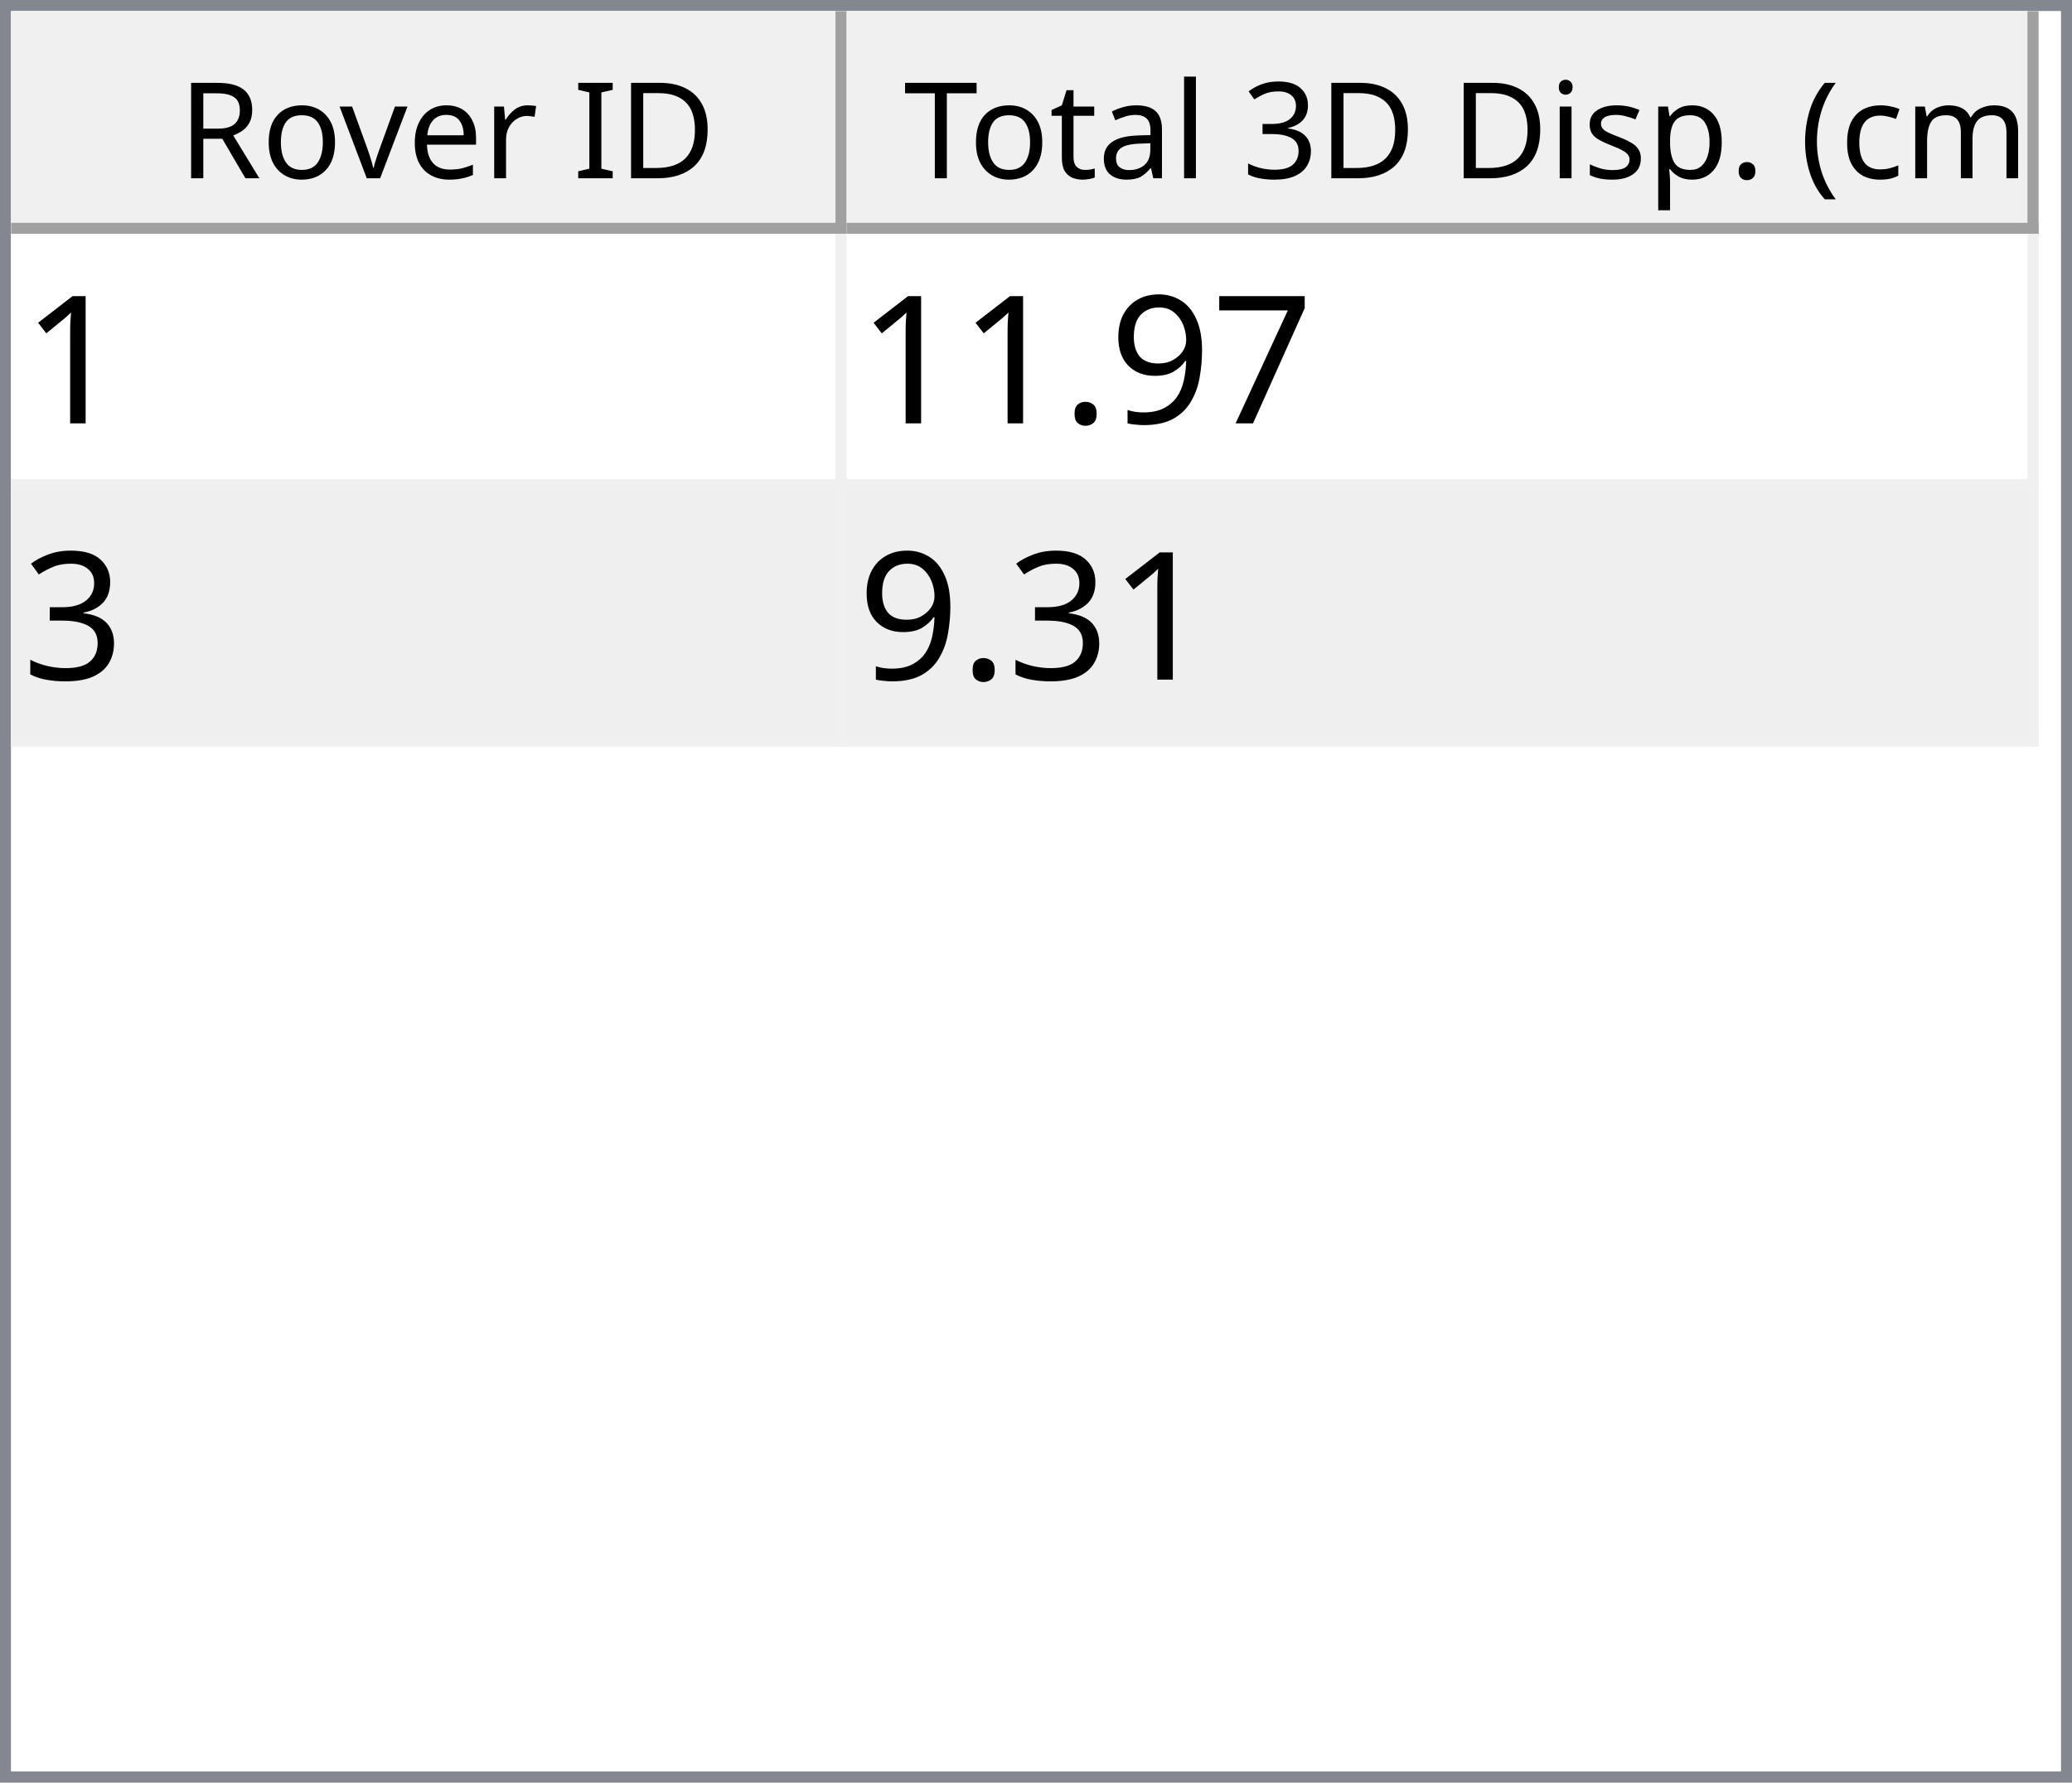
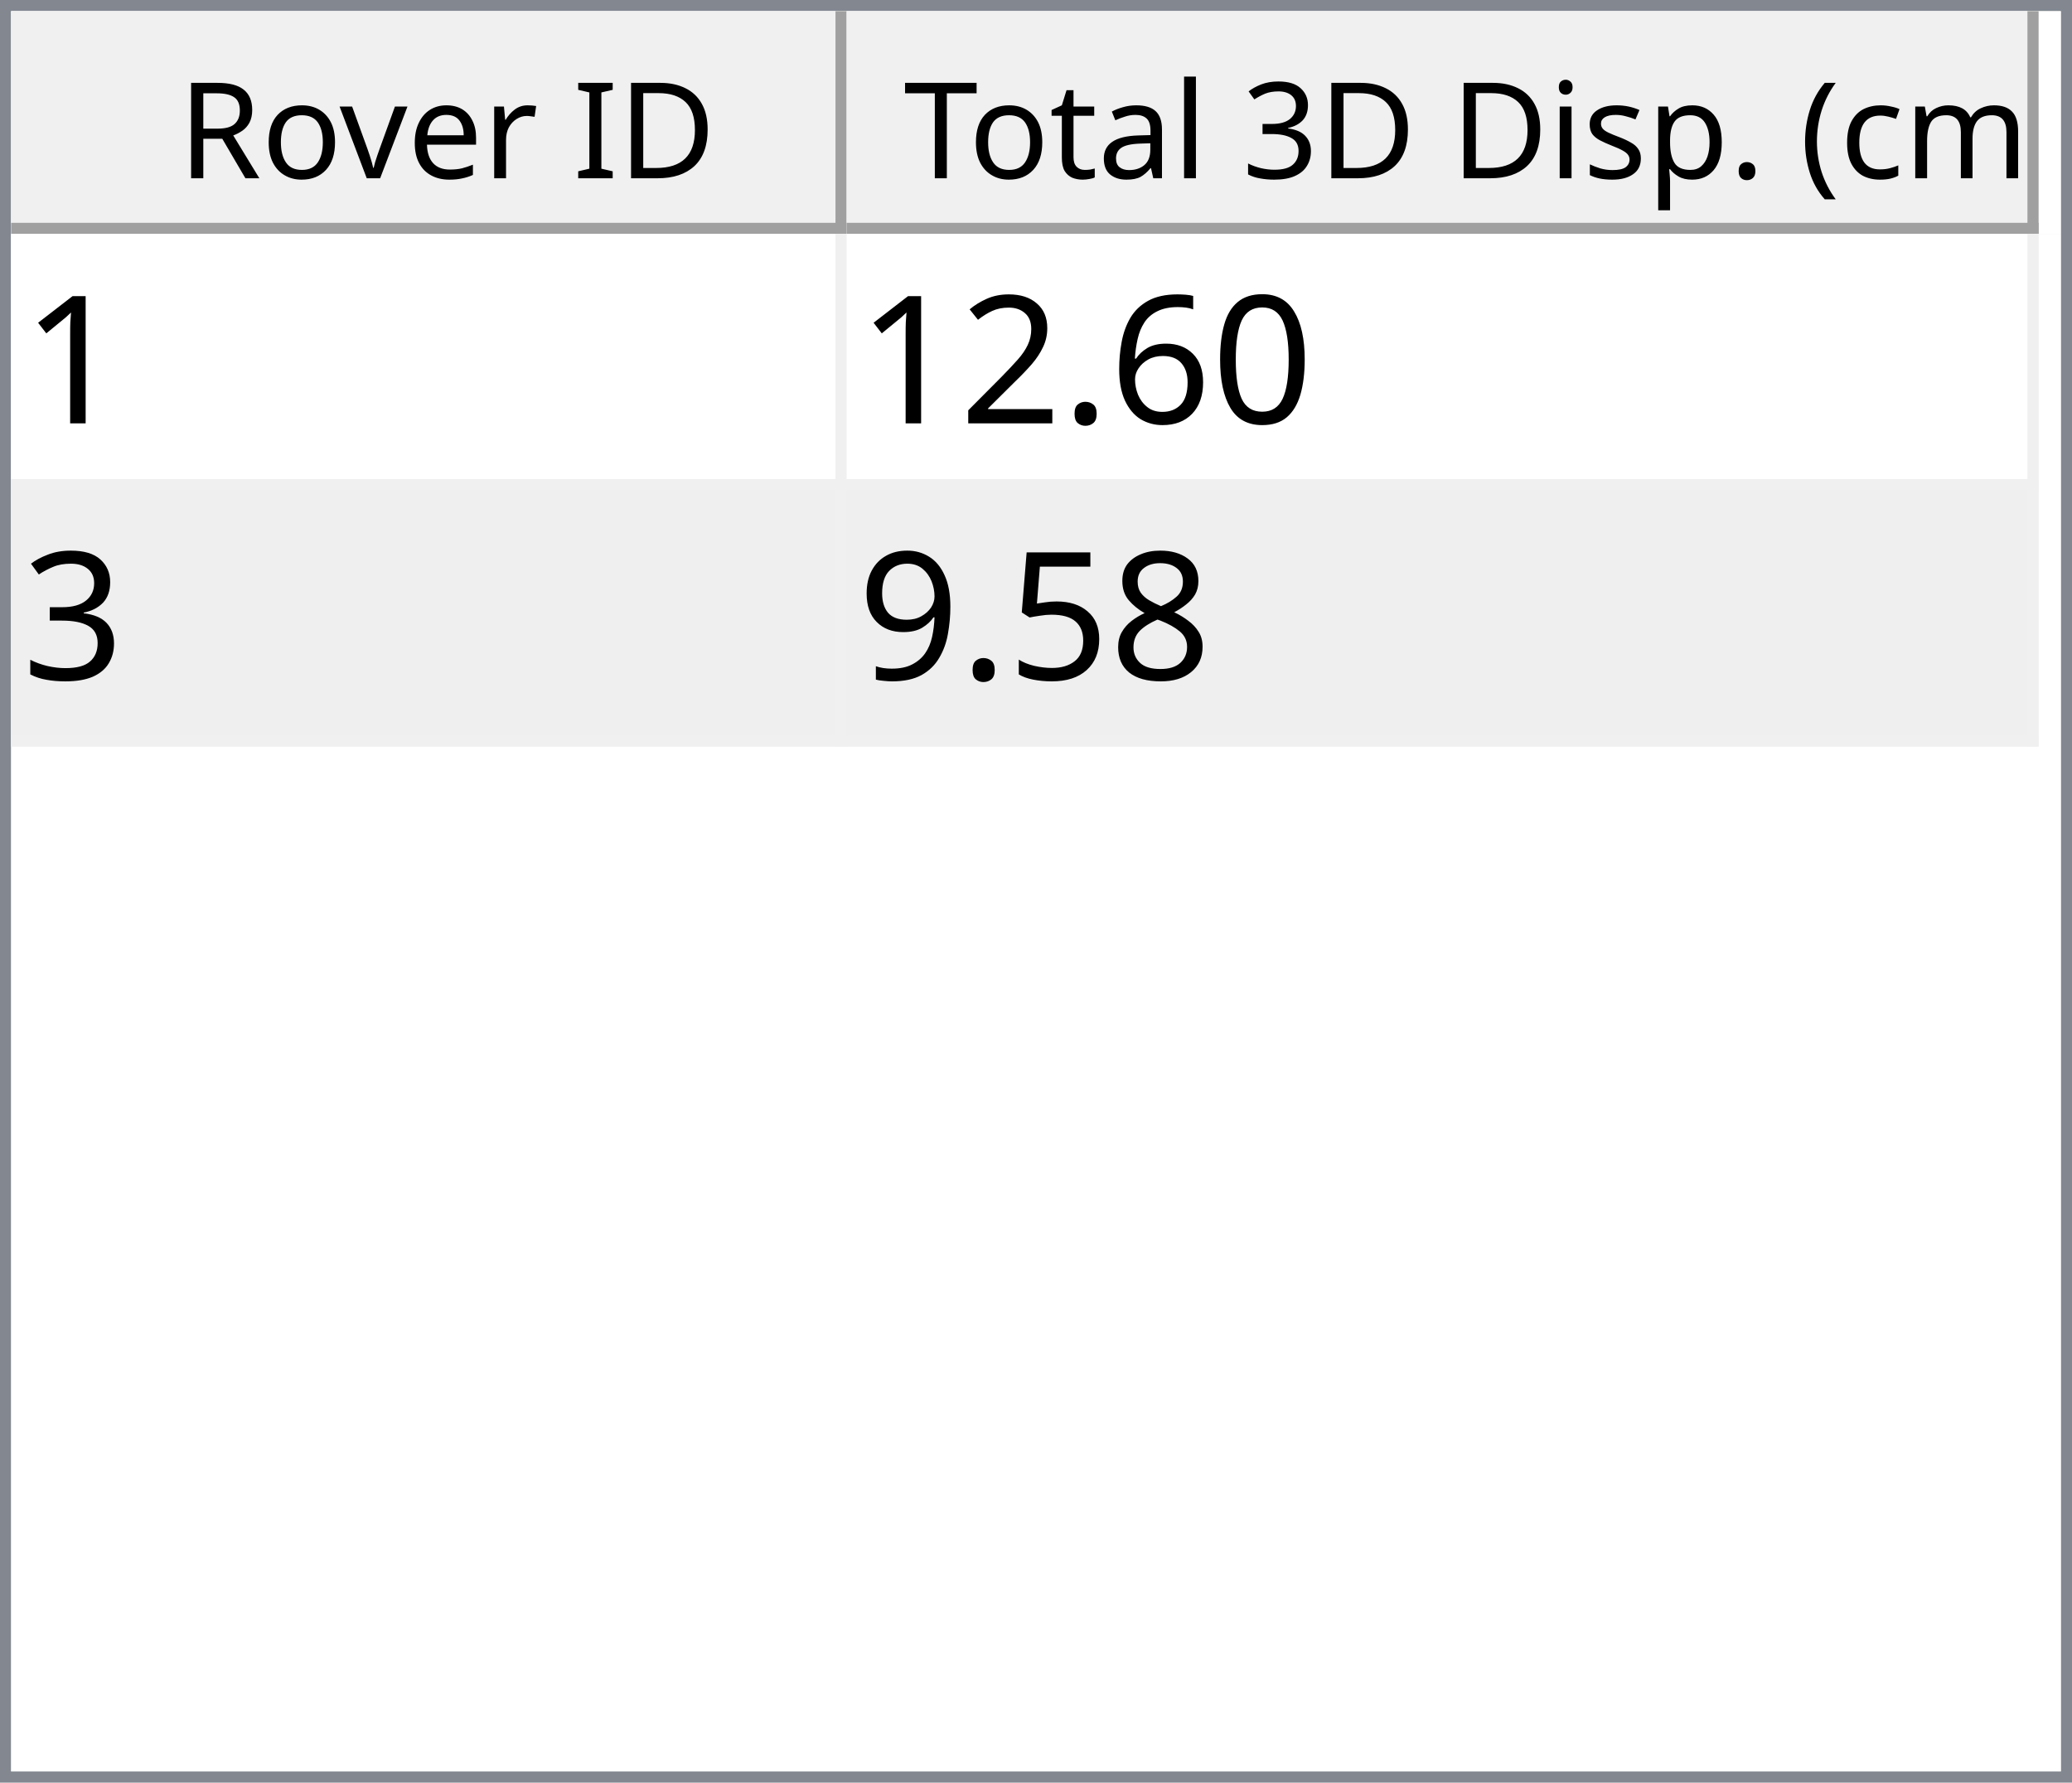
<svg xmlns="http://www.w3.org/2000/svg" style="fill-opacity:1; color-rendering:auto; color-interpolation:auto; text-rendering:auto; stroke:black; stroke-linecap:square; stroke-miterlimit:10; shape-rendering:auto; stroke-opacity:1; fill:black; stroke-dasharray:none; font-weight:normal; stroke-width:1; font-family:'Dialog'; font-style:normal; stroke-linejoin:miter; font-size:12px; stroke-dashoffset:0; image-rendering:auto;" width="186" height="160">
  <defs id="genericDefs" />
  <g>
    <defs id="defs1">
      <clipPath clipPathUnits="userSpaceOnUse" id="clipPath1">
        <path d="M0 0 L186 0 L186 160 L0 160 L0 0 Z" />
      </clipPath>
      <clipPath clipPathUnits="userSpaceOnUse" id="clipPath2">
        <path d="M0 0 L0 160 L186 160 L186 0 Z" />
      </clipPath>
      <clipPath clipPathUnits="userSpaceOnUse" id="clipPath3">
        <path d="M0 0 L0 20 L184 20 L184 0 Z" />
      </clipPath>
      <clipPath clipPathUnits="userSpaceOnUse" id="clipPath4">
        <path d="M0 0 L0 20 L75 20 L75 0 Z" />
      </clipPath>
      <clipPath clipPathUnits="userSpaceOnUse" id="clipPath5">
        <path d="M1 1 L1 19 L74 19 L74 1 Z" />
      </clipPath>
      <clipPath clipPathUnits="userSpaceOnUse" id="clipPath6">
        <path d="M0 0 L0 18 L73 18 L73 0 Z" />
      </clipPath>
      <clipPath clipPathUnits="userSpaceOnUse" id="clipPath7">
        <path d="M-0.5 -0.5 L-0.5 19.5 L74.5 19.5 L74.5 -0.5 Z" />
      </clipPath>
      <clipPath clipPathUnits="userSpaceOnUse" id="clipPath8">
        <path d="M0 0 L0 20 L107 20 L107 0 Z" />
      </clipPath>
      <clipPath clipPathUnits="userSpaceOnUse" id="clipPath9">
        <path d="M1 1 L1 19 L106 19 L106 1 Z" />
      </clipPath>
      <clipPath clipPathUnits="userSpaceOnUse" id="clipPath10">
        <path d="M0 0 L0 18 L105 18 L105 0 Z" />
      </clipPath>
      <clipPath clipPathUnits="userSpaceOnUse" id="clipPath11">
        <path d="M-0.5 -0.5 L-0.5 19.5 L106.5 19.5 L106.5 -0.5 Z" />
      </clipPath>
      <clipPath clipPathUnits="userSpaceOnUse" id="clipPath12">
        <path d="M0 0 L0 138 L184 138 L184 0 Z" />
      </clipPath>
      <clipPath clipPathUnits="userSpaceOnUse" id="clipPath13">
        <path d="M0 0 L0 46 L182 46 L182 0 Z" />
      </clipPath>
      <clipPath clipPathUnits="userSpaceOnUse" id="clipPath14">
        <path d="M-0.5 -0.5 L-0.5 45.5 L181.5 45.5 L181.5 -0.5 Z" />
      </clipPath>
      <clipPath clipPathUnits="userSpaceOnUse" id="clipPath15">
        <path d="M0 0 L0 22 L74 22 L74 0 Z" />
      </clipPath>
      <clipPath clipPathUnits="userSpaceOnUse" id="clipPath16">
        <path d="M0 0 L0 22 L106 22 L106 0 Z" />
      </clipPath>
      <font horiz-adv-x="64.551" id="font1">
        <font-face ascent="107.91" descent="25.098" units-per-em="100" style="font-style:normal; font-family:Segoe UI; font-weight:normal;" />
        <missing-glyph horiz-adv-x="64.551" d="M8.109 0 L8.109 68.266 L56.453 68.266 L56.453 0 L8.109 0 ZM15.328 7.234 L49.219 7.234 L49.219 61.031 L15.328 61.031 L15.328 7.234 Z" />
        <glyph unicode="D" horiz-adv-x="70.117" d="M9.188 0 L9.188 70.016 L28.516 70.016 Q65.531 70.016 65.531 35.891 Q65.531 19.672 55.25 9.836 Q44.969 0 27.734 0 L9.188 0 ZM17.391 62.594 L17.391 7.422 L27.828 7.422 Q41.609 7.422 49.273 14.797 Q56.938 22.172 56.938 35.688 Q56.938 62.594 28.328 62.594 L17.391 62.594 Z" />
        <glyph unicode="I" horiz-adv-x="26.611" d="M17.391 0 L9.188 0 L9.188 70.016 L17.391 70.016 L17.391 0 Z" />
        <glyph unicode=" " horiz-adv-x="27.393" d="" />
        <glyph unicode="r" horiz-adv-x="34.766" d="M34.188 41.891 Q32.078 43.5 28.125 43.5 Q23 43.5 19.555 38.672 Q16.109 33.844 16.109 25.484 L16.109 0 L8.109 0 L8.109 50 L16.109 50 L16.109 39.703 L16.312 39.703 Q18.016 44.969 21.531 47.922 Q25.047 50.875 29.391 50.875 Q32.516 50.875 34.188 50.203 L34.188 41.891 Z" />
        <glyph unicode="e" horiz-adv-x="52.295" d="M48.297 23 L12.984 23 Q13.188 14.656 17.484 10.109 Q21.781 5.562 29.297 5.562 Q37.75 5.562 44.828 11.141 L44.828 3.609 Q38.234 -1.172 27.391 -1.172 Q16.797 -1.172 10.742 5.641 Q4.688 12.453 4.688 24.812 Q4.688 36.469 11.305 43.82 Q17.922 51.172 27.734 51.172 Q37.547 51.172 42.922 44.828 Q48.297 38.484 48.297 27.203 L48.297 23 ZM40.094 29.781 Q40.047 36.719 36.75 40.578 Q33.453 44.438 27.594 44.438 Q21.922 44.438 17.969 40.383 Q14.016 36.328 13.094 29.781 L40.094 29.781 Z" />
        <glyph unicode="v" horiz-adv-x="47.9" d="M47.406 50 L27.484 0 L19.625 0 L0.688 50 L9.469 50 L22.172 13.672 Q23.578 9.672 23.922 6.688 L24.125 6.688 Q24.609 10.453 25.688 13.484 L38.969 50 L47.406 50 Z" />
        <glyph unicode="o" horiz-adv-x="58.594" d="M29 -1.172 Q17.922 -1.172 11.305 5.836 Q4.688 12.844 4.688 24.422 Q4.688 37.016 11.57 44.094 Q18.453 51.172 30.172 51.172 Q41.359 51.172 47.633 44.289 Q53.906 37.406 53.906 25.203 Q53.906 13.234 47.141 6.031 Q40.375 -1.172 29 -1.172 ZM29.594 44.438 Q21.875 44.438 17.383 39.188 Q12.891 33.938 12.891 24.703 Q12.891 15.828 17.43 10.695 Q21.969 5.562 29.594 5.562 Q37.359 5.562 41.531 10.594 Q45.703 15.625 45.703 24.906 Q45.703 34.281 41.531 39.359 Q37.359 44.438 29.594 44.438 Z" />
        <glyph unicode="R" horiz-adv-x="59.814" d="M59.375 0 L49.609 0 L37.891 19.625 Q36.281 22.359 34.766 24.289 Q33.25 26.219 31.664 27.438 Q30.078 28.656 28.25 29.219 Q26.422 29.781 24.125 29.781 L17.391 29.781 L17.391 0 L9.188 0 L9.188 70.016 L30.078 70.016 Q34.672 70.016 38.555 68.867 Q42.438 67.719 45.289 65.375 Q48.141 63.031 49.758 59.547 Q51.375 56.062 51.375 51.375 Q51.375 47.703 50.273 44.656 Q49.172 41.609 47.148 39.211 Q45.125 36.812 42.266 35.133 Q39.406 33.453 35.844 32.516 L35.844 32.328 Q37.594 31.547 38.891 30.547 Q40.188 29.547 41.359 28.18 Q42.531 26.812 43.68 25.078 Q44.828 23.344 46.234 21.047 L59.375 0 ZM17.391 62.594 L17.391 37.203 L28.516 37.203 Q31.594 37.203 34.203 38.133 Q36.812 39.062 38.719 40.797 Q40.625 42.531 41.703 45.047 Q42.781 47.562 42.781 50.688 Q42.781 56.297 39.141 59.445 Q35.5 62.594 28.609 62.594 L17.391 62.594 Z" />
        <glyph unicode=")" horiz-adv-x="30.176" d="M8.297 -15.922 L1.172 -15.922 Q16.406 2.344 16.406 26.812 Q16.406 51.469 1.078 70.016 L8.297 70.016 Q23.531 52.156 23.531 26.703 Q23.531 1.375 8.297 -15.922 Z" />
        <glyph unicode="m" horiz-adv-x="86.133" d="M79.109 0 L71.094 0 L71.094 28.719 Q71.094 37.016 68.531 40.727 Q65.969 44.438 59.906 44.438 Q54.781 44.438 51.195 39.75 Q47.609 35.062 47.609 28.516 L47.609 0 L39.594 0 L39.594 29.688 Q39.594 44.438 28.219 44.438 Q22.953 44.438 19.531 40.016 Q16.109 35.594 16.109 28.516 L16.109 0 L8.109 0 L8.109 50 L16.109 50 L16.109 42.094 L16.312 42.094 Q21.625 51.172 31.844 51.172 Q36.969 51.172 40.773 48.312 Q44.578 45.453 46 40.828 Q51.562 51.172 62.594 51.172 Q79.109 51.172 79.109 30.812 L79.109 0 Z" />
        <glyph unicode="c" horiz-adv-x="46.191" d="M42.188 2.297 Q36.422 -1.172 28.516 -1.172 Q17.828 -1.172 11.258 5.789 Q4.688 12.75 4.688 23.828 Q4.688 36.188 11.766 43.68 Q18.844 51.172 30.672 51.172 Q37.25 51.172 42.281 48.734 L42.281 40.531 Q36.719 44.438 30.375 44.438 Q22.703 44.438 17.797 38.945 Q12.891 33.453 12.891 24.516 Q12.891 15.719 17.508 10.641 Q22.125 5.562 29.891 5.562 Q36.422 5.562 42.188 9.906 L42.188 2.297 Z" />
        <glyph unicode="(" horiz-adv-x="30.176" d="M29.109 -15.922 L21.969 -15.922 Q6.844 1.375 6.844 26.703 Q6.844 52.156 21.969 70.016 L29.203 70.016 Q13.875 51.469 13.875 26.812 Q13.875 2.344 29.109 -15.922 Z" />
        <glyph unicode="." horiz-adv-x="21.68" d="M10.891 -1.078 Q8.641 -1.078 7.055 0.539 Q5.469 2.156 5.469 4.391 Q5.469 6.641 7.055 8.273 Q8.641 9.906 10.891 9.906 Q13.188 9.906 14.797 8.273 Q16.406 6.641 16.406 4.391 Q16.406 2.156 14.797 0.539 Q13.188 -1.078 10.891 -1.078 Z" />
        <glyph unicode="p" horiz-adv-x="58.789" d="M16.312 7.234 L16.109 7.234 L16.109 -23 L8.109 -23 L8.109 50 L16.109 50 L16.109 41.219 L16.312 41.219 Q22.219 51.172 33.594 51.172 Q43.266 51.172 48.688 44.461 Q54.109 37.75 54.109 26.469 Q54.109 13.922 48 6.375 Q41.891 -1.172 31.297 -1.172 Q21.578 -1.172 16.312 7.234 ZM16.109 27.391 L16.109 20.406 Q16.109 14.203 20.141 9.883 Q24.172 5.562 30.375 5.562 Q37.641 5.562 41.773 11.133 Q45.906 16.703 45.906 26.609 Q45.906 34.969 42.047 39.703 Q38.188 44.438 31.594 44.438 Q24.609 44.438 20.359 39.578 Q16.109 34.719 16.109 27.391 Z" />
        <glyph unicode="s" horiz-adv-x="42.432" d="M5.078 1.812 L5.078 10.406 Q11.625 5.562 19.484 5.562 Q30.031 5.562 30.031 12.594 Q30.031 14.594 29.125 15.992 Q28.219 17.391 26.68 18.461 Q25.141 19.531 23.07 20.383 Q21 21.234 18.609 22.172 Q15.281 23.484 12.766 24.828 Q10.25 26.172 8.57 27.859 Q6.891 29.547 6.031 31.695 Q5.172 33.844 5.172 36.719 Q5.172 40.234 6.789 42.945 Q8.406 45.656 11.086 47.484 Q13.766 49.312 17.211 50.242 Q20.656 51.172 24.312 51.172 Q30.812 51.172 35.938 48.922 L35.938 40.828 Q30.422 44.438 23.25 44.438 Q21 44.438 19.195 43.922 Q17.391 43.406 16.094 42.477 Q14.797 41.547 14.086 40.258 Q13.375 38.969 13.375 37.406 Q13.375 35.453 14.086 34.133 Q14.797 32.812 16.164 31.789 Q17.531 30.766 19.484 29.938 Q21.438 29.109 23.922 28.125 Q27.25 26.859 29.883 25.516 Q32.516 24.172 34.375 22.484 Q36.234 20.797 37.234 18.602 Q38.234 16.406 38.234 13.375 Q38.234 9.672 36.602 6.938 Q34.969 4.203 32.234 2.398 Q29.5 0.594 25.93 -0.289 Q22.359 -1.172 18.453 -1.172 Q10.75 -1.172 5.078 1.812 Z" />
        <glyph unicode="i" horiz-adv-x="24.219" d="M12.203 62.703 Q10.062 62.703 8.547 64.164 Q7.031 65.625 7.031 67.875 Q7.031 70.125 8.547 71.609 Q10.062 73.094 12.203 73.094 Q14.406 73.094 15.945 71.609 Q17.484 70.125 17.484 67.875 Q17.484 65.719 15.945 64.211 Q14.406 62.703 12.203 62.703 ZM16.109 0 L8.109 0 L8.109 50 L16.109 50 L16.109 0 Z" />
        <glyph unicode="3" horiz-adv-x="53.906" d="M46.531 19.828 Q46.531 15.094 44.75 11.211 Q42.969 7.328 39.719 4.57 Q36.469 1.812 31.93 0.297 Q27.391 -1.219 21.922 -1.219 Q11.922 -1.219 6 2.594 L6 11.188 Q13.094 5.609 22.219 5.609 Q25.875 5.609 28.828 6.539 Q31.781 7.469 33.906 9.227 Q36.031 10.984 37.18 13.477 Q38.328 15.969 38.328 19.094 Q38.328 32.812 18.797 32.812 L12.984 32.812 L12.984 39.594 L18.5 39.594 Q35.797 39.594 35.797 52.484 Q35.797 64.406 22.609 64.406 Q15.188 64.406 8.688 59.422 L8.688 67.188 Q15.375 71.188 24.609 71.188 Q29 71.188 32.57 69.969 Q36.141 68.75 38.68 66.555 Q41.219 64.359 42.609 61.281 Q44 58.203 44 54.5 Q44 40.672 30.031 36.719 L30.031 36.531 Q33.594 36.141 36.625 34.797 Q39.656 33.453 41.852 31.305 Q44.047 29.156 45.289 26.25 Q46.531 23.344 46.531 19.828 Z" />
        <glyph unicode="l" horiz-adv-x="24.219" d="M16.109 0 L8.109 0 L8.109 74.031 L16.109 74.031 L16.109 0 Z" />
        <glyph unicode="a" horiz-adv-x="50.879" d="M43.891 0 L35.891 0 L35.891 7.812 L35.688 7.812 Q30.469 -1.172 20.312 -1.172 Q12.844 -1.172 8.617 2.781 Q4.391 6.734 4.391 13.281 Q4.391 27.297 20.906 29.594 L35.891 31.688 Q35.891 44.438 25.594 44.438 Q16.547 44.438 9.281 38.281 L9.281 46.484 Q16.656 51.172 26.266 51.172 Q43.891 51.172 43.891 32.516 L43.891 0 ZM35.891 25.297 L23.828 23.641 Q18.266 22.859 15.43 20.875 Q12.594 18.891 12.594 13.875 Q12.594 10.203 15.211 7.883 Q17.828 5.562 22.172 5.562 Q28.125 5.562 32.008 9.742 Q35.891 13.922 35.891 20.312 L35.891 25.297 Z" />
        <glyph unicode="t" horiz-adv-x="33.887" d="M31.297 0.484 Q28.469 -1.078 23.828 -1.078 Q10.688 -1.078 10.688 13.578 L10.688 43.172 L2.094 43.172 L2.094 50 L10.688 50 L10.688 62.203 L18.703 64.797 L18.703 50 L31.297 50 L31.297 43.172 L18.703 43.172 L18.703 14.984 Q18.703 9.969 20.414 7.82 Q22.125 5.672 26.078 5.672 Q29.109 5.672 31.297 7.328 L31.297 0.484 Z" />
        <glyph unicode="T" horiz-adv-x="52.393" d="M50.594 62.594 L30.375 62.594 L30.375 0 L22.172 0 L22.172 62.594 L2 62.594 L2 70.016 L50.594 70.016 L50.594 62.594 Z" />
      </font>
      <font horiz-adv-x="75.0" id="font2">
        <font-face ascent="100.537" descent="21.973" units-per-em="100" style="font-style:normal; font-family:sans-serif; font-weight:normal;" />
        <missing-glyph horiz-adv-x="75.0" d="M12.5 0 L12.5 62.5 L62.5 62.5 L62.5 0 L12.5 0 ZM14.062 1.562 L60.938 1.562 L60.938 60.938 L14.062 60.938 L14.062 1.562 Z" />
        <glyph unicode="1" horiz-adv-x="55.615" d="M37.25 0 L28.469 0 L28.469 56 Q25.297 52.984 20.141 49.953 Q14.984 46.922 10.891 45.406 L10.891 53.906 Q18.266 57.375 23.781 62.305 Q29.297 67.234 31.594 71.875 L37.25 71.875 L37.25 0 Z" />
-         <glyph unicode="7" horiz-adv-x="55.615" d="M4.734 62.203 L4.734 70.656 L51.078 70.656 L51.078 63.812 Q44.234 56.547 37.523 44.484 Q30.812 32.422 27.156 19.672 Q24.516 10.688 23.781 0 L14.75 0 Q14.891 8.453 18.062 20.414 Q21.234 32.375 27.172 43.484 Q33.109 54.594 39.797 62.203 L4.734 62.203 Z" />
+         <glyph unicode="0" horiz-adv-x="55.615" d="M4.156 35.297 Q4.156 48 6.766 55.742 Q9.375 63.484 14.523 67.68 Q19.672 71.875 27.484 71.875 Q33.25 71.875 37.594 69.555 Q41.938 67.234 44.773 62.867 Q47.609 58.5 49.219 52.227 Q50.828 45.953 50.828 35.297 Q50.828 22.703 48.242 14.969 Q45.656 7.234 40.508 3.008 Q35.359 -1.219 27.484 -1.219 Q17.141 -1.219 11.234 6.203 Q4.156 15.141 4.156 35.297 ZM13.188 35.297 Q13.188 17.672 17.312 11.836 Q21.438 6 27.484 6 Q33.547 6 37.672 11.859 Q41.797 17.719 41.797 35.297 Q41.797 52.984 37.672 58.789 Q33.547 64.594 27.391 64.594 Q21.344 64.594 17.719 59.469 Q13.188 52.938 13.188 35.297 Z" />
+         <glyph unicode="6" horiz-adv-x="55.615" d="M49.75 54.047 L41.016 53.375 Q39.844 58.547 37.703 60.891 Q34.125 64.656 28.906 64.656 Q24.703 64.656 21.531 62.312 Q17.391 59.281 14.992 53.469 Q12.594 47.656 12.5 36.922 Q15.672 41.75 20.266 44.094 Q24.859 46.438 29.891 46.438 Q38.672 46.438 44.852 39.969 Q51.031 33.5 51.031 23.25 Q51.031 16.5 48.125 10.719 Q45.219 4.938 40.141 1.859 Q35.062 -1.219 28.609 -1.219 Q17.625 -1.219 10.695 6.859 Q3.766 14.938 3.766 33.5 Q3.766 54.25 11.422 63.672 Q18.109 71.875 29.438 71.875 Q37.891 71.875 43.289 67.141 Q48.688 62.406 49.75 54.047 ZM13.875 23.188 Q13.875 18.656 15.797 14.508 Q17.719 10.359 21.188 8.18 Q24.656 6 28.469 6 Q34.031 6 38.039 10.492 Q42.047 14.984 42.047 22.703 Q42.047 30.125 38.086 34.398 Q34.125 38.672 28.125 38.672 Q22.172 38.672 18.023 34.398 Q13.875 30.125 13.875 23.188 Z" />
+         <glyph unicode="." horiz-adv-x="27.783" d="M9.078 0 L9.078 10.016 L19.094 10.016 L19.094 0 L9.078 0 Z" />
+         <glyph unicode="2" horiz-adv-x="55.615" d="M50.344 8.453 L50.344 0 L3.031 0 Q2.938 3.172 4.047 6.109 Q5.859 10.938 9.836 15.625 Q13.812 20.312 21.344 26.469 Q33.016 36.031 37.117 41.625 Q41.219 47.219 41.219 52.203 Q41.219 57.422 37.477 61.008 Q33.734 64.594 27.734 64.594 Q21.391 64.594 17.578 60.789 Q13.766 56.984 13.719 50.25 L4.688 51.172 Q5.609 61.281 11.664 66.578 Q17.719 71.875 27.938 71.875 Q38.234 71.875 44.242 66.164 Q50.25 60.453 50.25 52 Q50.25 47.703 48.492 43.555 Q46.734 39.406 42.656 34.812 Q38.578 30.219 29.109 22.219 Q21.188 15.578 18.945 13.211 Q16.703 10.844 15.234 8.453 L50.344 8.453 Z" />
+         <glyph unicode="3" horiz-adv-x="55.615" d="M4.203 18.891 L12.984 20.062 Q14.5 12.594 18.141 9.297 Q21.781 6 27 6 Q33.203 6 37.477 10.297 Q41.75 14.594 41.75 20.953 Q41.75 27 37.797 30.93 Q33.844 34.859 27.734 34.859 Q25.25 34.859 21.531 33.891 L22.516 41.609 Q23.391 41.5 23.922 41.5 Q29.547 41.5 34.039 44.43 Q38.531 47.359 38.531 53.469 Q38.531 58.297 35.258 61.477 Q31.984 64.656 26.812 64.656 Q21.688 64.656 18.266 61.43 Q14.844 58.203 13.875 51.766 L5.078 53.328 Q6.688 62.156 12.398 67.016 Q18.109 71.875 26.609 71.875 Q32.469 71.875 37.398 69.359 Q42.328 66.844 44.945 62.5 Q47.562 58.156 47.562 53.266 Q47.562 48.641 45.07 44.828 Q42.578 41.016 37.703 38.766 Q44.047 37.312 47.562 32.695 Q51.078 28.078 51.078 21.141 Q51.078 11.766 44.242 5.25 Q37.406 -1.266 26.953 -1.266 Q17.531 -1.266 11.305 4.352 Q5.078 9.969 4.203 18.891 Z" />
+         <glyph unicode="8" horiz-adv-x="55.615" d="M17.672 38.812 Q12.203 40.828 9.57 44.539 Q6.938 48.25 6.938 53.422 Q6.938 61.234 12.555 66.555 Q18.172 71.875 27.484 71.875 Q36.859 71.875 42.578 66.43 Q48.297 60.984 48.297 53.172 Q48.297 48.188 45.68 44.508 Q43.062 40.828 37.75 38.812 Q44.344 36.672 47.781 31.883 Q51.219 27.094 51.219 20.453 Q51.219 11.281 44.727 5.031 Q38.234 -1.219 27.641 -1.219 Q17.047 -1.219 10.547 5.055 Q4.047 11.328 4.047 20.703 Q4.047 27.688 7.594 32.398 Q11.141 37.109 17.672 38.812 ZM15.922 53.719 Q15.922 48.641 19.195 45.414 Q22.469 42.188 27.688 42.188 Q32.766 42.188 36.016 45.383 Q39.266 48.578 39.266 53.219 Q39.266 58.062 35.914 61.359 Q32.562 64.656 27.594 64.656 Q22.562 64.656 19.242 61.43 Q15.922 58.203 15.922 53.719 ZM13.094 20.656 Q13.094 16.891 14.875 13.375 Q16.656 9.859 20.172 7.93 Q23.688 6 27.734 6 Q34.031 6 38.133 10.055 Q42.234 14.109 42.234 20.359 Q42.234 26.703 38.016 30.859 Q33.797 35.016 27.438 35.016 Q21.234 35.016 17.164 30.914 Q13.094 26.812 13.094 20.656 Z" />
+         <glyph unicode="5" horiz-adv-x="55.615" d="M4.156 18.75 L13.375 19.531 Q14.406 12.797 18.141 9.398 Q21.875 6 27.156 6 Q33.5 6 37.891 10.789 Q42.281 15.578 42.281 23.484 Q42.281 31 38.062 35.352 Q33.844 39.703 27 39.703 Q22.75 39.703 19.336 37.773 Q15.922 35.844 13.969 32.766 L5.719 33.844 L12.641 70.609 L48.25 70.609 L48.25 62.203 L19.672 62.203 L15.828 42.969 Q22.266 47.469 29.344 47.469 Q38.719 47.469 45.164 40.969 Q51.609 34.469 51.609 24.266 Q51.609 14.547 45.953 7.469 Q39.062 -1.219 27.156 -1.219 Q17.391 -1.219 11.211 4.25 Q5.031 9.719 4.156 18.75 Z" />
        <glyph unicode="9" horiz-adv-x="55.615" d="M5.469 16.547 L13.922 17.328 Q14.984 11.375 18.016 8.688 Q21.047 6 25.781 6 Q29.828 6 32.883 7.859 Q35.938 9.719 37.891 12.82 Q39.844 15.922 41.164 21.195 Q42.484 26.469 42.484 31.938 Q42.484 32.516 42.438 33.688 Q39.797 29.5 35.234 26.883 Q30.672 24.266 25.344 24.266 Q16.453 24.266 10.305 30.711 Q4.156 37.156 4.156 47.703 Q4.156 58.594 10.578 65.234 Q17 71.875 26.656 71.875 Q33.641 71.875 39.43 68.117 Q45.219 64.359 48.219 57.398 Q51.219 50.438 51.219 37.25 Q51.219 23.531 48.242 15.406 Q45.266 7.281 39.383 3.031 Q33.5 -1.219 25.594 -1.219 Q17.188 -1.219 11.867 3.445 Q6.547 8.109 5.469 16.547 ZM41.453 48.141 Q41.453 55.719 37.43 60.156 Q33.406 64.594 27.734 64.594 Q21.875 64.594 17.531 59.812 Q13.188 55.031 13.188 47.406 Q13.188 40.578 17.312 36.305 Q21.438 32.031 27.484 32.031 Q33.594 32.031 37.523 36.305 Q41.453 40.578 41.453 48.141 Z" />
-         <glyph unicode="." horiz-adv-x="27.783" d="M9.078 0 L9.078 10.016 L19.094 10.016 L19.094 0 L9.078 0 Z" />
-         <glyph unicode="3" horiz-adv-x="55.615" d="M4.203 18.891 L12.984 20.062 Q14.5 12.594 18.141 9.297 Q21.781 6 27 6 Q33.203 6 37.477 10.297 Q41.75 14.594 41.75 20.953 Q41.75 27 37.797 30.93 Q33.844 34.859 27.734 34.859 Q25.25 34.859 21.531 33.891 L22.516 41.609 Q23.391 41.5 23.922 41.5 Q29.547 41.5 34.039 44.43 Q38.531 47.359 38.531 53.469 Q38.531 58.297 35.258 61.477 Q31.984 64.656 26.812 64.656 Q21.688 64.656 18.266 61.43 Q14.844 58.203 13.875 51.766 L5.078 53.328 Q6.688 62.156 12.398 67.016 Q18.109 71.875 26.609 71.875 Q32.469 71.875 37.398 69.359 Q42.328 66.844 44.945 62.5 Q47.562 58.156 47.562 53.266 Q47.562 48.641 45.07 44.828 Q42.578 41.016 37.703 38.766 Q44.047 37.312 47.562 32.695 Q51.078 28.078 51.078 21.141 Q51.078 11.766 44.242 5.25 Q37.406 -1.266 26.953 -1.266 Q17.531 -1.266 11.305 4.352 Q5.078 9.969 4.203 18.891 Z" />
      </font>
    </defs>
    <g style="fill:white; stroke:white;">
      <rect x="0" y="0" width="186" style="clip-path:url(#clipPath1); stroke:none;" height="160" />
    </g>
    <g style="fill:white; text-rendering:optimizeSpeed; color-rendering:optimizeSpeed; image-rendering:optimizeSpeed; shape-rendering:crispEdges; stroke:white; color-interpolation:sRGB;">
      <rect x="0" width="186" height="160" y="0" style="stroke:none;" />
      <path style="stroke:none;" d="M0 160 L186 160 L186 0 L0 0 Z" />
    </g>
    <g style="fill:rgb(240,240,240); font-family:'Segoe UI'; stroke:rgb(240,240,240);">
      <rect x="0" y="0" width="186" style="clip-path:url(#clipPath2); stroke:none;" height="160" />
    </g>
    <g style="fill:rgb(130,135,144); font-family:'Segoe UI'; stroke:rgb(130,135,144);">
      <path d="M0 0 L186 0 L186 160 L0 160 L0 0 ZM1 1 L185 1 L185 159 L1 159 L1 1 Z" style="fill-rule:evenodd; clip-path:url(#clipPath2); stroke:none;" />
    </g>
    <g style="fill:white; font-family:'Segoe UI'; stroke:white;" transform="translate(1,1)">
      <rect x="0" y="0" width="184" style="clip-path:url(#clipPath3); stroke:none;" height="20" />
    </g>
    <g style="fill:rgb(240,240,240); font-family:'Segoe UI'; stroke:rgb(240,240,240);" transform="translate(1,1)">
      <rect x="0" y="0" width="75" style="clip-path:url(#clipPath4); stroke:none;" height="20" />
    </g>
    <g style="font-family:'Segoe UI';" transform="translate(2,2)">
      <text x="14" xml:space="preserve" y="14" style="clip-path:url(#clipPath6); stroke:none;">Rover ID</text>
    </g>
    <g style="fill:rgb(160,160,160); font-family:'Segoe UI'; stroke:rgb(160,160,160); stroke-linejoin:bevel;" transform="translate(1.5,1.5)">
      <line x1="74" x2="74" y1="0" style="fill:none; clip-path:url(#clipPath7);" y2="19" />
    </g>
    <g style="fill:rgb(160,160,160); font-family:'Segoe UI'; stroke:rgb(160,160,160); stroke-linejoin:bevel;" transform="matrix(1,0,0,1,1,1) translate(0.5,0.5)">
      <line x1="0" x2="74" y1="19" style="fill:none; clip-path:url(#clipPath7);" y2="19" />
    </g>
    <g style="fill:rgb(240,240,240); font-family:'Segoe UI'; stroke:rgb(240,240,240);" transform="translate(76,1)">
      <rect x="0" y="0" width="107" style="clip-path:url(#clipPath8); stroke:none;" height="20" />
    </g>
    <g style="font-family:'Segoe UI';" transform="translate(77,2)">
      <text x="1" xml:space="preserve" y="14" style="clip-path:url(#clipPath10); stroke:none;"> Total 3D Disp. (cm)</text>
    </g>
    <g style="fill:rgb(160,160,160); font-family:'Segoe UI'; stroke:rgb(160,160,160); stroke-linejoin:bevel;" transform="translate(76.5,1.5)">
      <line x1="106" x2="106" y1="0" style="fill:none; clip-path:url(#clipPath11);" y2="19" />
    </g>
    <g style="fill:rgb(160,160,160); font-family:'Segoe UI'; stroke:rgb(160,160,160); stroke-linejoin:bevel;" transform="matrix(1,0,0,1,76,1) translate(0.5,0.5)">
      <line x1="0" x2="106" y1="19" style="fill:none; clip-path:url(#clipPath11);" y2="19" />
    </g>
    <g style="fill:white; font-family:'Segoe UI'; stroke:white;" transform="translate(1,21)">
      <rect x="0" y="0" width="184" style="clip-path:url(#clipPath12); stroke:none;" height="138" />
    </g>
    <g style="fill:rgb(240,240,240); font-size:16px; font-family:sans-serif; stroke:rgb(240,240,240);" transform="translate(1,21)">
      <rect x="0" y="0" width="182" style="clip-path:url(#clipPath13); stroke:none;" height="46" />
      <line transform="translate(0.5,0.5)" x1="0" x2="181" y1="22" style="clip-path:url(#clipPath14); fill:none; stroke-linejoin:bevel;" y2="22" />
    </g>
    <g transform="matrix(1,0,0,1,1,21) translate(0.5,0.5)" style="fill:rgb(240,240,240); font-size:16px; font-family:sans-serif; stroke:rgb(240,240,240); stroke-linejoin:bevel;">
      <line x1="0" x2="181" y1="45" style="fill:none; clip-path:url(#clipPath14);" y2="45" />
    </g>
    <g transform="matrix(1,0,0,1,1,21) translate(0.5,0.5)" style="fill:rgb(240,240,240); font-size:16px; font-family:sans-serif; stroke:rgb(240,240,240); stroke-linejoin:bevel;">
      <line x1="74" x2="74" y1="0" style="fill:none; clip-path:url(#clipPath14);" y2="45" />
    </g>
    <g transform="matrix(1,0,0,1,1,21) translate(0.5,0.5)" style="fill:rgb(240,240,240); font-size:16px; font-family:sans-serif; stroke:rgb(240,240,240); stroke-linejoin:bevel;">
      <line x1="181" x2="181" y1="0" style="fill:none; clip-path:url(#clipPath14);" y2="45" />
    </g>
    <g style="fill:white; font-size:16px; font-family:sans-serif; stroke:white;" transform="matrix(1,0,0,1,1,21)">
      <rect x="0" y="0" width="74" style="clip-path:url(#clipPath15); stroke:none;" height="22" />
      <text x="1" y="17" style="fill:black; clip-path:url(#clipPath15); stroke:none;" xml:space="preserve">1</text>
    </g>
    <g style="fill:white; font-size:16px; font-family:sans-serif; stroke:white;" transform="matrix(1,0,0,1,1,21) translate(75,0)">
      <rect x="0" y="0" width="106" style="clip-path:url(#clipPath16); stroke:none;" height="22" />
-       <text x="1" y="17" style="fill:black; clip-path:url(#clipPath16); stroke:none;" xml:space="preserve">11.97</text>
+       <text x="1" y="17" style="fill:black; clip-path:url(#clipPath16); stroke:none;" xml:space="preserve">12.60</text>
    </g>
    <g style="fill:rgb(239,239,239); font-size:16px; font-family:sans-serif; stroke:rgb(239,239,239);" transform="matrix(1,0,0,1,1,21) translate(0,23)">
      <rect x="0" y="0" width="74" style="clip-path:url(#clipPath15); stroke:none;" height="22" />
      <text x="1" y="17" style="fill:black; clip-path:url(#clipPath15); stroke:none;" xml:space="preserve">3</text>
    </g>
    <g style="fill:rgb(239,239,239); font-size:16px; font-family:sans-serif; stroke:rgb(239,239,239);" transform="matrix(1,0,0,1,1,21) translate(75,23)">
      <rect x="0" y="0" width="106" style="clip-path:url(#clipPath16); stroke:none;" height="22" />
-       <text x="1" y="17" style="fill:black; clip-path:url(#clipPath16); stroke:none;" xml:space="preserve">9.31</text>
+       <text x="1" y="17" style="fill:black; clip-path:url(#clipPath16); stroke:none;" xml:space="preserve">9.58</text>
    </g>
  </g>
</svg>
